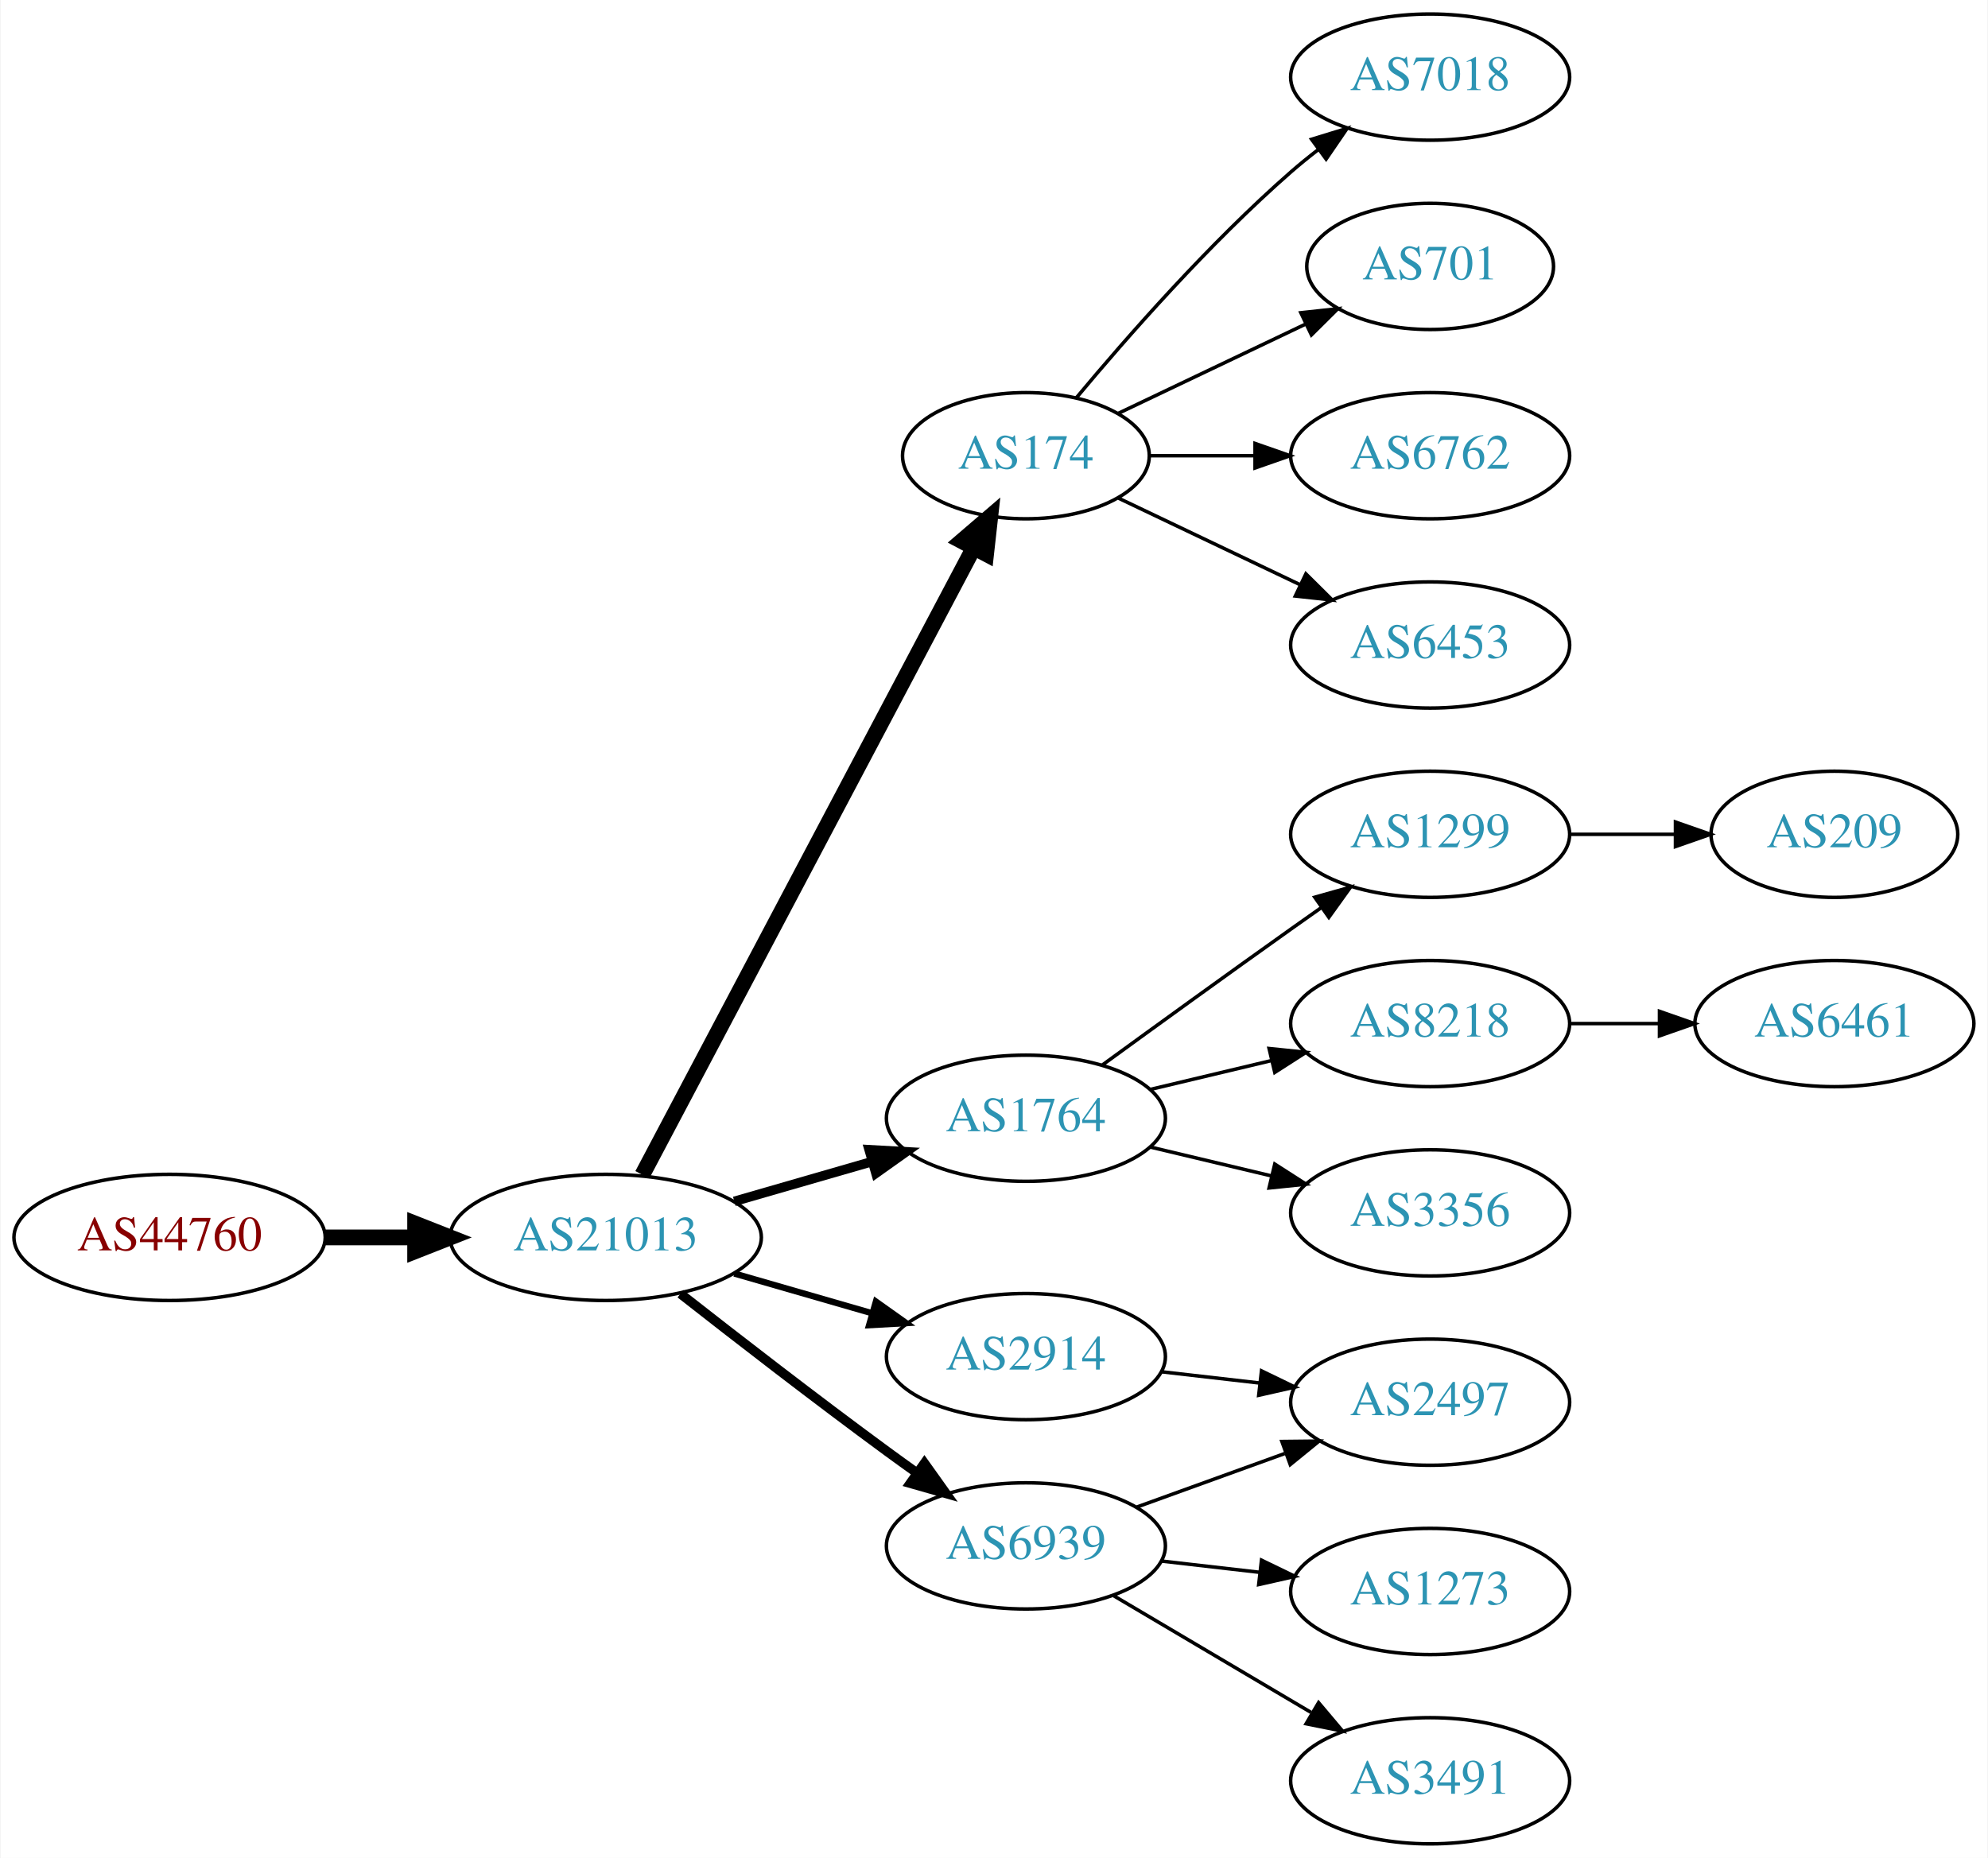
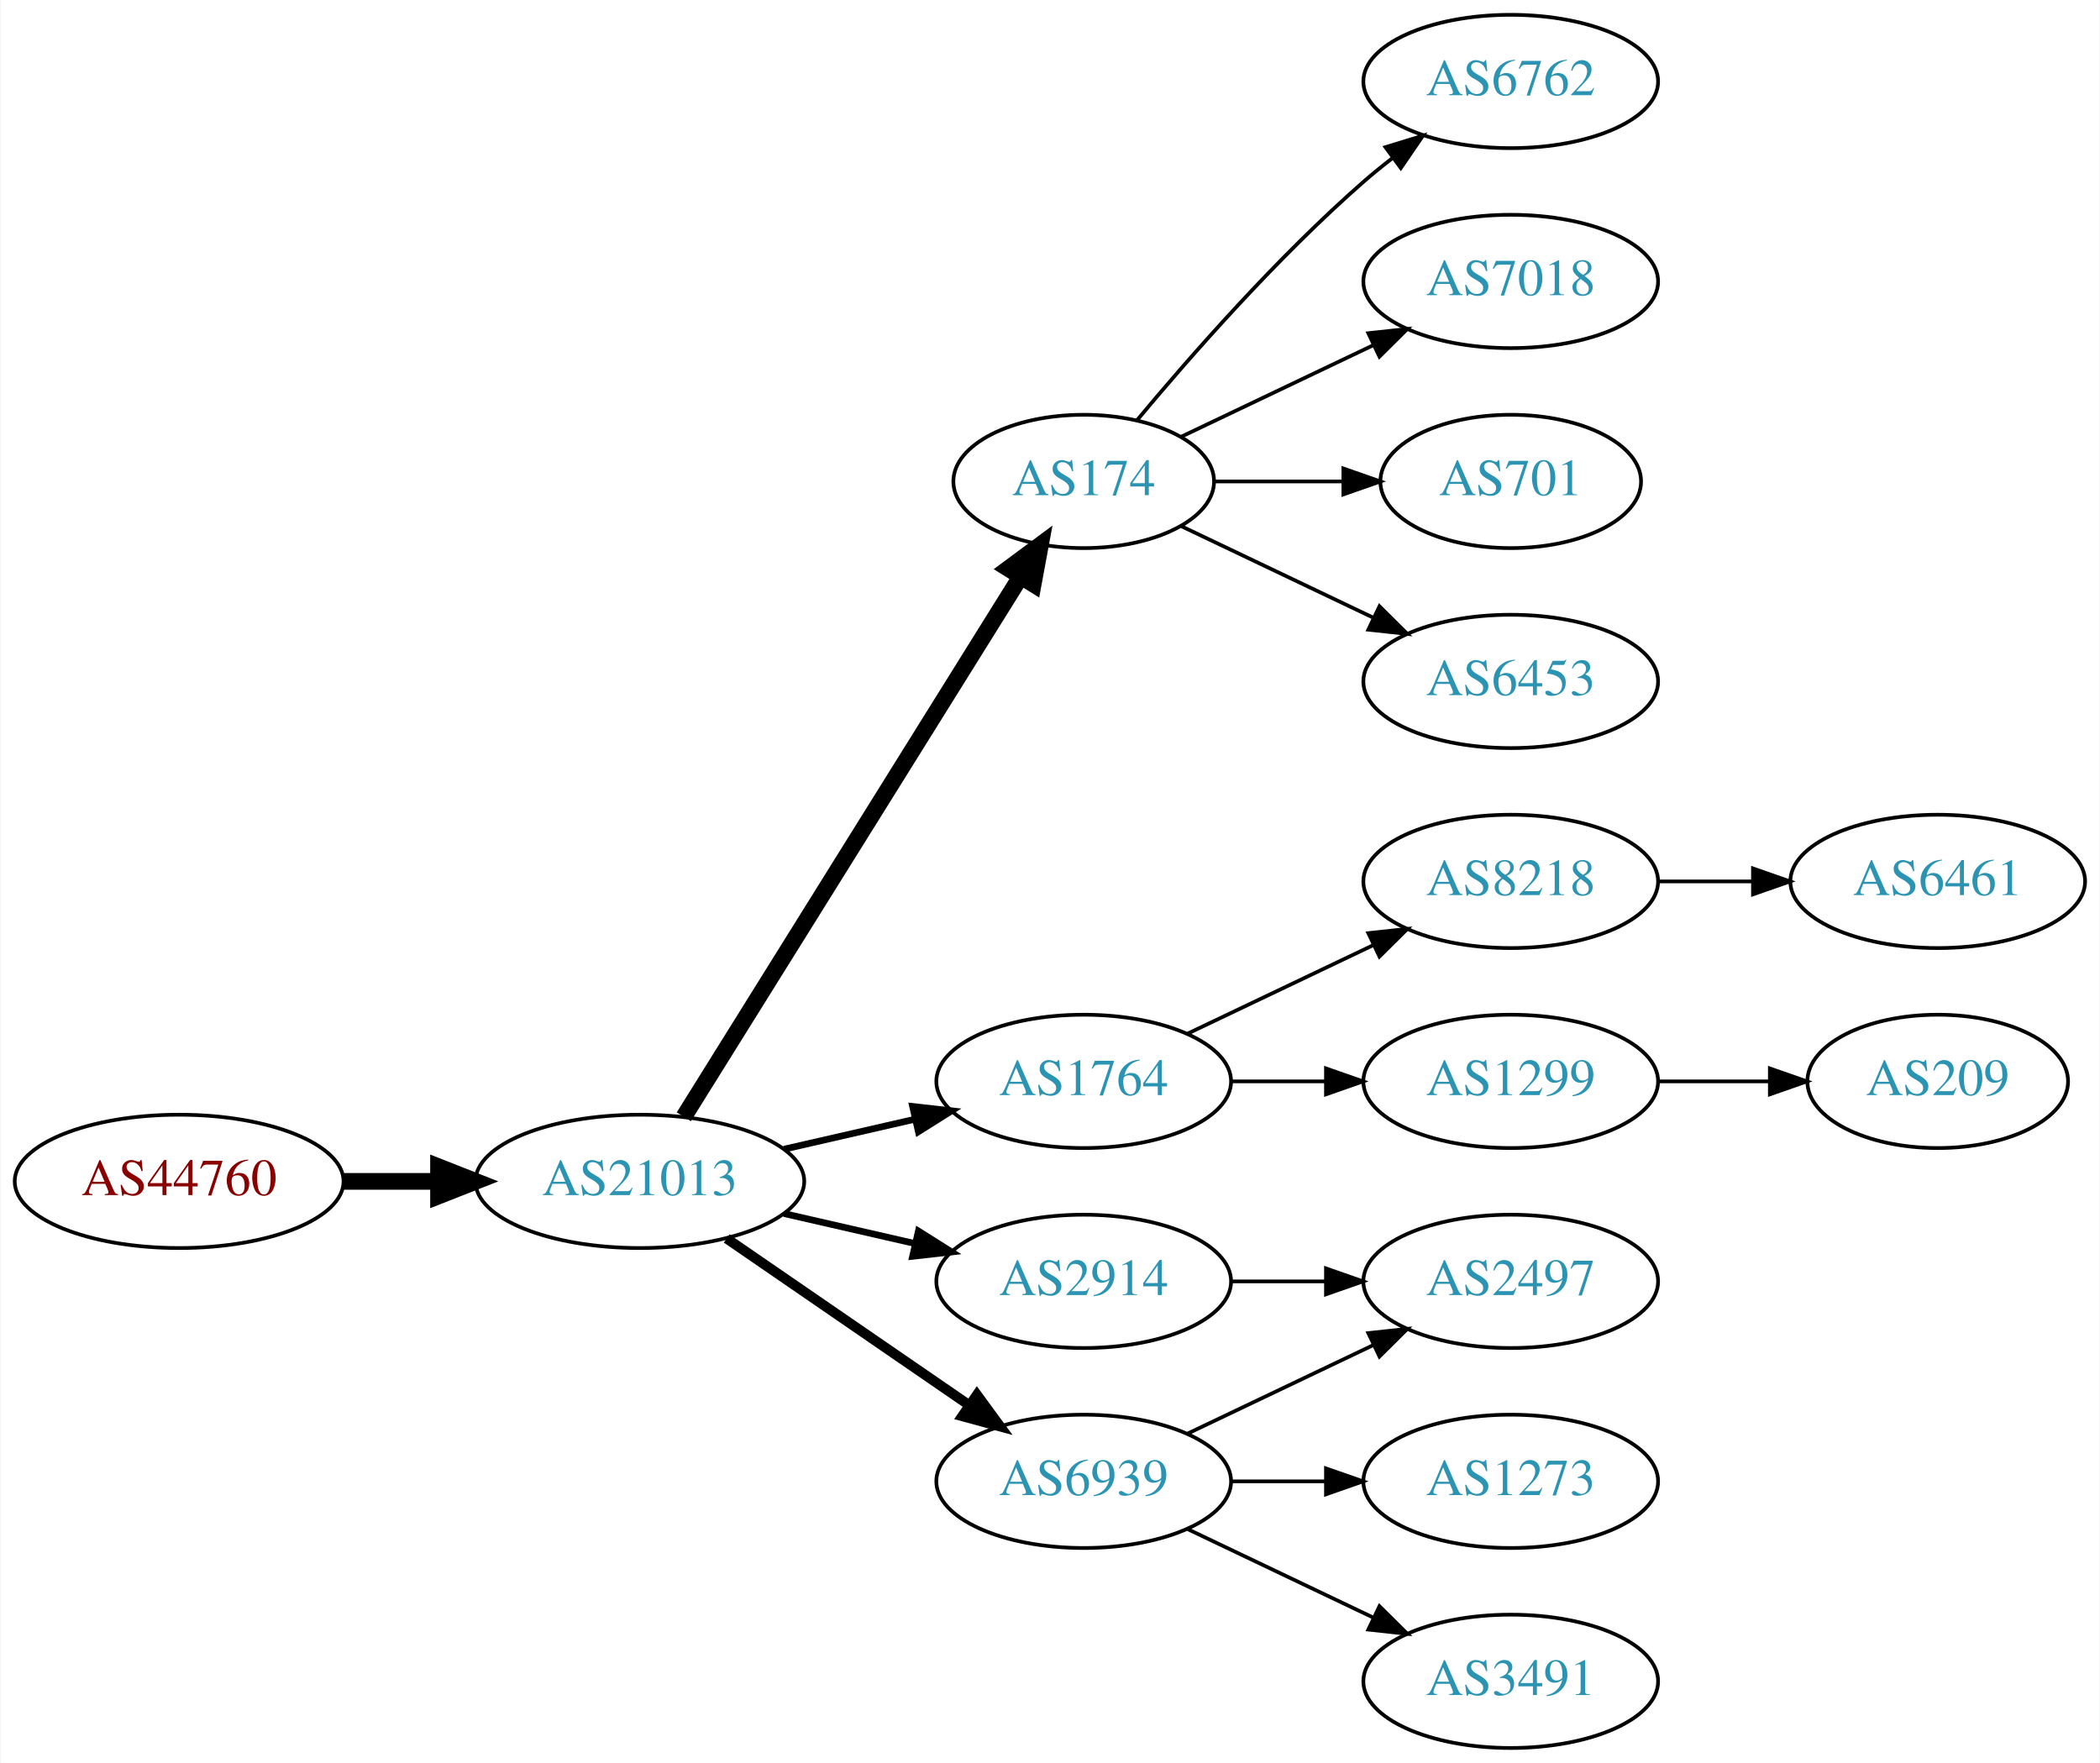
- <svg xmlns="http://www.w3.org/2000/svg" xmlns:xlink="http://www.w3.org/1999/xlink" width="567pt" height="530pt" viewBox="0.00 0.00 566.66 530.00">
-   <g id="graph0" class="graph" transform="scale(1 1) rotate(0) translate(4 526)">
-     <polygon fill="white" stroke="none" points="-4,4 -4,-526 562.663,-526 562.663,4 -4,4" />
+ <svg xmlns="http://www.w3.org/2000/svg" xmlns:xlink="http://www.w3.org/1999/xlink" width="567pt" height="476pt" viewBox="0.00 0.00 566.66 476.00">
+   <g id="graph0" class="graph" transform="scale(1 1) rotate(0) translate(4 472)">
+     <polygon fill="white" stroke="none" points="-4,4 -4,-472 562.663,-472 562.663,4 -4,4" />
    <g id="node1" class="node">
      <g id="a_node1">
        <a xlink:href="/asn/44760" xlink:title="AS44760 ~ Skidata AG [AT]">
-           <ellipse fill="#ffffff" stroke="black" cx="44.196" cy="-173" rx="44.393" ry="18" />
-           <text text-anchor="middle" x="44.196" y="-169.3" font-family="Times,serif" font-size="14.00" fill="#880000">AS44760</text>
+           <ellipse fill="#ffffff" stroke="black" cx="44.196" cy="-153" rx="44.393" ry="18" />
+           <text text-anchor="middle" x="44.196" y="-149.3" font-family="Times,serif" font-size="14.00" fill="#880000">AS44760</text>
        </a>
      </g>
    </g>
    <g id="node2" class="node">
      <g id="a_node2">
        <a xlink:href="/asn/21013" xlink:title="AS21013 ~ Wels, AT [AT]">
-           <ellipse fill="#ffffff" stroke="black" cx="168.588" cy="-173" rx="44.393" ry="18" />
-           <text text-anchor="middle" x="168.588" y="-169.3" font-family="Times,serif" font-size="14.00" fill="#2c94b3">AS21013</text>
+           <ellipse fill="#ffffff" stroke="black" cx="168.588" cy="-153" rx="44.393" ry="18" />
+           <text text-anchor="middle" x="168.588" y="-149.3" font-family="Times,serif" font-size="14.00" fill="#2c94b3">AS21013</text>
        </a>
      </g>
    </g>
    <g id="edge1" class="edge">
-       <path fill="none" stroke="black" stroke-width="4.5" d="M88.692,-173C96.898,-173 105.569,-173 114.041,-173" />
-       <polygon fill="black" stroke="black" stroke-width="4.5" points="114.233,-176.938 124.233,-173 114.233,-169.063 114.233,-176.938" />
+       <path fill="none" stroke="black" stroke-width="4.5" d="M88.692,-153C96.898,-153 105.569,-153 114.041,-153" />
+       <polygon fill="black" stroke="black" stroke-width="4.5" points="114.233,-156.938 124.233,-153 114.233,-149.063 114.233,-156.938" />
    </g>
    <g id="node3" class="node">
      <g id="a_node3">
        <a xlink:href="/asn/174" xlink:title="AS174 ~ Cogent Communications [US]">
-           <ellipse fill="#ffffff" stroke="black" cx="288.431" cy="-396" rx="35.194" ry="18" />
-           <text text-anchor="middle" x="288.431" y="-392.3" font-family="Times,serif" font-size="14.00" fill="#2c94b3">AS174</text>
+           <ellipse fill="#ffffff" stroke="black" cx="288.431" cy="-342" rx="35.194" ry="18" />
+           <text text-anchor="middle" x="288.431" y="-338.3" font-family="Times,serif" font-size="14.00" fill="#2c94b3">AS174</text>
        </a>
      </g>
    </g>
    <g id="edge2" class="edge">
-       <path fill="none" stroke="black" stroke-width="4.5" d="M179.033,-190.872C199.734,-230.047 249.193,-323.641 273.485,-369.61" />
-       <polygon fill="black" stroke="black" stroke-width="4.5" points="270.114,-371.658 278.267,-378.66 277.077,-367.979 270.114,-371.658" />
+       <path fill="none" stroke="black" stroke-width="4.5" d="M180.463,-170.442C201.299,-203.859 246.938,-277.057 271.321,-316.163" />
+       <polygon fill="black" stroke="black" stroke-width="4.5" points="268.12,-318.471 276.752,-324.873 274.802,-314.304 268.12,-318.471" />
    </g>
    <g id="node4" class="node">
      <g id="a_node4">
-         <a xlink:href="/asn/1764" xlink:title="AS1764 ~ NEXTLAYER-AS [AT]">
-           <ellipse fill="#ffffff" stroke="black" cx="288.431" cy="-207" rx="39.794" ry="18" />
-           <text text-anchor="middle" x="288.431" y="-203.3" font-family="Times,serif" font-size="14.00" fill="#2c94b3">AS1764</text>
+         <a xlink:href="/asn/2914" xlink:title="AS2914 ~ NTT America, Inc. [US]">
+           <ellipse fill="#ffffff" stroke="black" cx="288.431" cy="-126" rx="39.794" ry="18" />
+           <text text-anchor="middle" x="288.431" y="-122.3" font-family="Times,serif" font-size="14.00" fill="#2c94b3">AS2914</text>
        </a>
      </g>
    </g>
    <g id="edge3" class="edge">
-       <path fill="none" stroke="black" stroke-width="2.7" d="M205.265,-183.293C217.681,-186.876 231.736,-190.931 244.667,-194.662" />
-       <polygon fill="black" stroke="black" stroke-width="2.7" points="243.712,-198.029 254.29,-197.438 245.652,-191.303 243.712,-198.029" />
+       <path fill="none" stroke="black" stroke-width="1.8" d="M207.523,-144.308C218.764,-141.733 231.176,-138.889 242.799,-136.226" />
+       <polygon fill="black" stroke="black" stroke-width="1.8" points="243.795,-139.588 252.761,-133.943 242.232,-132.765 243.795,-139.588" />
    </g>
    <g id="node5" class="node">
      <g id="a_node5">
-         <a xlink:href="/asn/2914" xlink:title="AS2914 ~ NTT America, Inc. [US]">
-           <ellipse fill="#ffffff" stroke="black" cx="288.431" cy="-139" rx="39.794" ry="18" />
-           <text text-anchor="middle" x="288.431" y="-135.3" font-family="Times,serif" font-size="14.00" fill="#2c94b3">AS2914</text>
+         <a xlink:href="/asn/1764" xlink:title="AS1764 ~ NEXTLAYER-AS [AT]">
+           <ellipse fill="#ffffff" stroke="black" cx="288.431" cy="-180" rx="39.794" ry="18" />
+           <text text-anchor="middle" x="288.431" y="-176.3" font-family="Times,serif" font-size="14.00" fill="#2c94b3">AS1764</text>
        </a>
      </g>
    </g>
    <g id="edge4" class="edge">
-       <path fill="none" stroke="black" stroke-width="1.8" d="M205.265,-162.707C217.681,-159.124 231.736,-155.069 244.667,-151.338" />
-       <polygon fill="black" stroke="black" stroke-width="1.8" points="245.652,-154.697 254.29,-148.562 243.712,-147.971 245.652,-154.697" />
+       <path fill="none" stroke="black" stroke-width="1.8" d="M207.523,-161.692C218.764,-164.267 231.176,-167.111 242.799,-169.774" />
+       <polygon fill="black" stroke="black" stroke-width="1.8" points="242.232,-173.235 252.761,-172.057 243.795,-166.412 242.232,-173.235" />
    </g>
    <g id="node6" class="node">
      <g id="a_node6">
        <a xlink:href="/asn/6939" xlink:title="AS6939 ~ Hurricane Electric LLC [US]">
-           <ellipse fill="#ffffff" stroke="black" cx="288.431" cy="-85" rx="39.794" ry="18" />
-           <text text-anchor="middle" x="288.431" y="-81.3" font-family="Times,serif" font-size="14.00" fill="#2c94b3">AS6939</text>
+           <ellipse fill="#ffffff" stroke="black" cx="288.431" cy="-72" rx="39.794" ry="18" />
+           <text text-anchor="middle" x="288.431" y="-68.3" font-family="Times,serif" font-size="14.00" fill="#2c94b3">AS6939</text>
        </a>
      </g>
    </g>
    <g id="edge5" class="edge">
-       <path fill="none" stroke="black" stroke-width="2.7" d="M189.901,-156.937C205.783,-144.481 228.496,-126.888 248.784,-112 251.574,-109.953 254.497,-107.845 257.432,-105.753" />
-       <polygon fill="black" stroke="black" stroke-width="2.7" points="259.487,-108.587 265.639,-99.961 255.45,-102.868 259.487,-108.587" />
-     </g>
-     <g id="node12" class="node">
-       <g id="a_node12">
+       <path fill="none" stroke="black" stroke-width="2.7" d="M192.031,-137.574C210.612,-124.802 237.173,-106.545 257.553,-92.537" />
+       <polygon fill="black" stroke="black" stroke-width="2.7" points="259.609,-95.371 265.867,-86.822 255.643,-89.602 259.609,-95.371" />
+     </g>
+     <g id="node7" class="node">
+       <g id="a_node7">
        <a xlink:href="/asn/7018" xlink:title="AS7018 ~ AT&amp;T Services, Inc. [US]">
-           <ellipse fill="#ffffff" stroke="black" cx="403.724" cy="-504" rx="39.794" ry="18" />
-           <text text-anchor="middle" x="403.724" y="-500.3" font-family="Times,serif" font-size="14.00" fill="#2c94b3">AS7018</text>
-         </a>
-       </g>
-     </g>
-     <g id="edge11" class="edge">
-       <path fill="none" stroke="black" d="M302.796,-412.499C317.051,-429.596 340.746,-456.619 364.077,-477 366.543,-479.154 369.182,-481.294 371.879,-483.372" />
-       <polygon fill="black" stroke="black" points="369.904,-486.264 380.033,-489.37 374.052,-480.625 369.904,-486.264" />
-     </g>
-     <g id="node13" class="node">
-       <g id="a_node13">
+           <ellipse fill="#ffffff" stroke="black" cx="403.724" cy="-396" rx="39.794" ry="18" />
+           <text text-anchor="middle" x="403.724" y="-392.3" font-family="Times,serif" font-size="14.00" fill="#2c94b3">AS7018</text>
+         </a>
+       </g>
+     </g>
+     <g id="edge6" class="edge">
+       <path fill="none" stroke="black" d="M314.856,-354.119C330.159,-361.413 349.882,-370.814 366.764,-378.86" />
+       <polygon fill="black" stroke="black" points="365.271,-382.026 375.804,-383.169 368.283,-375.707 365.271,-382.026" />
+     </g>
+     <g id="node8" class="node">
+       <g id="a_node8">
        <a xlink:href="/asn/701" xlink:title="AS701 ~ UUNET [US]">
-           <ellipse fill="#ffffff" stroke="black" cx="403.724" cy="-450" rx="35.194" ry="18" />
-           <text text-anchor="middle" x="403.724" y="-446.3" font-family="Times,serif" font-size="14.00" fill="#2c94b3">AS701</text>
-         </a>
-       </g>
-     </g>
-     <g id="edge12" class="edge">
-       <path fill="none" stroke="black" d="M314.856,-408.119C330.599,-415.622 351.021,-425.356 368.214,-433.551" />
-       <polygon fill="black" stroke="black" points="366.85,-436.779 377.383,-437.922 369.862,-430.46 366.85,-436.779" />
-     </g>
-     <g id="node14" class="node">
-       <g id="a_node14">
+           <ellipse fill="#ffffff" stroke="black" cx="403.724" cy="-342" rx="35.194" ry="18" />
+           <text text-anchor="middle" x="403.724" y="-338.3" font-family="Times,serif" font-size="14.00" fill="#2c94b3">AS701</text>
+         </a>
+       </g>
+     </g>
+     <g id="edge7" class="edge">
+       <path fill="none" stroke="black" d="M323.73,-342C334.6,-342 346.778,-342 358.255,-342" />
+       <polygon fill="black" stroke="black" points="358.541,-345.5 368.541,-342 358.541,-338.5 358.541,-345.5" />
+     </g>
+     <g id="node9" class="node">
+       <g id="a_node9">
+         <a xlink:href="/asn/6453" xlink:title="AS6453 ~ TATA COMMUNICATIONS (AMERICA) INC [US]">
+           <ellipse fill="#ffffff" stroke="black" cx="403.724" cy="-288" rx="39.794" ry="18" />
+           <text text-anchor="middle" x="403.724" y="-284.3" font-family="Times,serif" font-size="14.00" fill="#2c94b3">AS6453</text>
+         </a>
+       </g>
+     </g>
+     <g id="edge8" class="edge">
+       <path fill="none" stroke="black" d="M314.856,-329.881C330.159,-322.587 349.882,-313.186 366.764,-305.14" />
+       <polygon fill="black" stroke="black" points="368.283,-308.293 375.804,-300.831 365.271,-301.974 368.283,-308.293" />
+     </g>
+     <g id="node10" class="node">
+       <g id="a_node10">
        <a xlink:href="/asn/6762" xlink:title="AS6762 ~ TELECOM ITALIA SPARKLE S.p.A. [IT]">
-           <ellipse fill="#ffffff" stroke="black" cx="403.724" cy="-396" rx="39.794" ry="18" />
-           <text text-anchor="middle" x="403.724" y="-392.3" font-family="Times,serif" font-size="14.00" fill="#2c94b3">AS6762</text>
-         </a>
-       </g>
-     </g>
-     <g id="edge13" class="edge">
-       <path fill="none" stroke="black" d="M323.73,-396C333.107,-396 343.457,-396 353.492,-396" />
-       <polygon fill="black" stroke="black" points="353.781,-399.5 363.781,-396 353.781,-392.5 353.781,-399.5" />
+           <ellipse fill="#ffffff" stroke="black" cx="403.724" cy="-450" rx="39.794" ry="18" />
+           <text text-anchor="middle" x="403.724" y="-446.3" font-family="Times,serif" font-size="14.00" fill="#2c94b3">AS6762</text>
+         </a>
+       </g>
+     </g>
+     <g id="edge9" class="edge">
+       <path fill="none" stroke="black" d="M302.796,-358.499C317.051,-375.596 340.746,-402.619 364.077,-423 366.543,-425.154 369.182,-427.294 371.879,-429.372" />
+       <polygon fill="black" stroke="black" points="369.904,-432.264 380.033,-435.37 374.052,-426.625 369.904,-432.264" />
    </g>
    <g id="node15" class="node">
      <g id="a_node15">
-         <a xlink:href="/asn/6453" xlink:title="AS6453 ~ TATA COMMUNICATIONS (AMERICA) INC [US]">
-           <ellipse fill="#ffffff" stroke="black" cx="403.724" cy="-342" rx="39.794" ry="18" />
-           <text text-anchor="middle" x="403.724" y="-338.3" font-family="Times,serif" font-size="14.00" fill="#2c94b3">AS6453</text>
-         </a>
-       </g>
-     </g>
-     <g id="edge14" class="edge">
-       <path fill="none" stroke="black" d="M314.856,-383.881C330.159,-376.587 349.882,-367.186 366.764,-359.14" />
-       <polygon fill="black" stroke="black" points="368.283,-362.293 375.804,-354.831 365.271,-355.974 368.283,-362.293" />
-     </g>
-     <g id="node7" class="node">
-       <g id="a_node7">
-         <a xlink:href="/asn/1299" xlink:title="AS1299 ~ Telia Carrier [EU]">
-           <ellipse fill="#ffffff" stroke="black" cx="403.724" cy="-288" rx="39.794" ry="18" />
-           <text text-anchor="middle" x="403.724" y="-284.3" font-family="Times,serif" font-size="14.00" fill="#2c94b3">AS1299</text>
-         </a>
-       </g>
-     </g>
-     <g id="edge6" class="edge">
-       <path fill="none" stroke="black" d="M310.279,-222.222C325.213,-233.091 345.827,-248.025 364.077,-261 366.898,-263.005 369.841,-265.085 372.789,-267.159" />
-       <polygon fill="black" stroke="black" points="370.816,-270.05 381.013,-272.926 374.835,-264.319 370.816,-270.05" />
-     </g>
-     <g id="node8" class="node">
-       <g id="a_node8">
+         <a xlink:href="/asn/2497" xlink:title="AS2497 ~ Internet Initiative Japan Inc. [JP]">
+           <ellipse fill="#ffffff" stroke="black" cx="403.724" cy="-126" rx="39.794" ry="18" />
+           <text text-anchor="middle" x="403.724" y="-122.3" font-family="Times,serif" font-size="14.00" fill="#2c94b3">AS2497</text>
+         </a>
+       </g>
+     </g>
+     <g id="edge16" class="edge">
+       <path fill="none" stroke="black" d="M328.103,-126C336.306,-126 345.07,-126 353.602,-126" />
+       <polygon fill="black" stroke="black" points="353.841,-129.5 363.841,-126 353.841,-122.5 353.841,-129.5" />
+     </g>
+     <g id="node11" class="node">
+       <g id="a_node11">
        <a xlink:href="/asn/8218" xlink:title="AS8218 ~ legacy Neotelecoms [FR]">
          <ellipse fill="#ffffff" stroke="black" cx="403.724" cy="-234" rx="39.794" ry="18" />
          <text text-anchor="middle" x="403.724" y="-230.3" font-family="Times,serif" font-size="14.00" fill="#2c94b3">AS8218</text>
        </a>
      </g>
    </g>
-     <g id="edge7" class="edge">
-       <path fill="none" stroke="black" d="M324.038,-215.248C334.909,-217.838 347.064,-220.735 358.506,-223.462" />
-       <polygon fill="black" stroke="black" points="357.789,-226.889 368.328,-225.803 359.412,-220.08 357.789,-226.889" />
-     </g>
-     <g id="node9" class="node">
-       <g id="a_node9">
-         <a xlink:href="/asn/3356" xlink:title="AS3356 ~ Level 3 Parent, LLC [US]">
+     <g id="edge10" class="edge">
+       <path fill="none" stroke="black" d="M316.567,-192.934C331.561,-200.081 350.382,-209.052 366.605,-216.785" />
+       <polygon fill="black" stroke="black" points="365.276,-220.028 375.809,-221.171 368.288,-213.709 365.276,-220.028" />
+     </g>
+     <g id="node12" class="node">
+       <g id="a_node12">
+         <a xlink:href="/asn/1299" xlink:title="AS1299 ~ Telia Carrier [EU]">
          <ellipse fill="#ffffff" stroke="black" cx="403.724" cy="-180" rx="39.794" ry="18" />
-           <text text-anchor="middle" x="403.724" y="-176.3" font-family="Times,serif" font-size="14.00" fill="#2c94b3">AS3356</text>
-         </a>
-       </g>
-     </g>
-     <g id="edge8" class="edge">
-       <path fill="none" stroke="black" d="M324.038,-198.752C334.909,-196.162 347.064,-193.265 358.506,-190.538" />
-       <polygon fill="black" stroke="black" points="359.412,-193.92 368.328,-188.197 357.789,-187.111 359.412,-193.92" />
+           <text text-anchor="middle" x="403.724" y="-176.3" font-family="Times,serif" font-size="14.00" fill="#2c94b3">AS1299</text>
+         </a>
+       </g>
+     </g>
+     <g id="edge11" class="edge">
+       <path fill="none" stroke="black" d="M328.103,-180C336.306,-180 345.07,-180 353.602,-180" />
+       <polygon fill="black" stroke="black" points="353.841,-183.5 363.841,-180 353.841,-176.5 353.841,-183.5" />
+     </g>
+     <g id="node14" class="node">
+       <g id="a_node14">
+         <a xlink:href="/asn/3491" xlink:title="AS3491 ~ PCCW Global, Inc. [US]">
+           <ellipse fill="#ffffff" stroke="black" cx="403.724" cy="-18" rx="39.794" ry="18" />
+           <text text-anchor="middle" x="403.724" y="-14.3" font-family="Times,serif" font-size="14.00" fill="#2c94b3">AS3491</text>
+         </a>
+       </g>
+     </g>
+     <g id="edge13" class="edge">
+       <path fill="none" stroke="black" d="M316.567,-59.066C331.561,-51.919 350.382,-42.948 366.605,-35.215" />
+       <polygon fill="black" stroke="black" points="368.288,-38.291 375.809,-30.829 365.276,-31.972 368.288,-38.291" />
+     </g>
+     <g id="edge14" class="edge">
+       <path fill="none" stroke="black" d="M316.567,-84.934C331.561,-92.081 350.382,-101.052 366.605,-108.785" />
+       <polygon fill="black" stroke="black" points="365.276,-112.028 375.809,-113.171 368.288,-105.709 365.276,-112.028" />
    </g>
    <g id="node16" class="node">
      <g id="a_node16">
-         <a xlink:href="/asn/2497" xlink:title="AS2497 ~ Internet Initiative Japan Inc. [JP]">
-           <ellipse fill="#ffffff" stroke="black" cx="403.724" cy="-126" rx="39.794" ry="18" />
-           <text text-anchor="middle" x="403.724" y="-122.3" font-family="Times,serif" font-size="14.00" fill="#2c94b3">AS2497</text>
-         </a>
-       </g>
-     </g>
-     <g id="edge18" class="edge">
-       <path fill="none" stroke="black" d="M327.156,-134.671C336.137,-133.641 345.836,-132.528 355.193,-131.454" />
-       <polygon fill="black" stroke="black" points="355.628,-134.927 365.164,-130.31 354.83,-127.973 355.628,-134.927" />
-     </g>
-     <g id="edge15" class="edge">
-       <path fill="none" stroke="black" d="M320.09,-96.095C333.062,-100.79 348.355,-106.324 362.236,-111.348" />
-       <polygon fill="black" stroke="black" points="361.446,-114.784 372.041,-114.896 363.828,-108.202 361.446,-114.784" />
-     </g>
-     <g id="node17" class="node">
-       <g id="a_node17">
        <a xlink:href="/asn/1273" xlink:title="AS1273 ~ Vodafone Group PLC [EU]">
          <ellipse fill="#ffffff" stroke="black" cx="403.724" cy="-72" rx="39.794" ry="18" />
          <text text-anchor="middle" x="403.724" y="-68.3" font-family="Times,serif" font-size="14.00" fill="#2c94b3">AS1273</text>
        </a>
      </g>
    </g>
-     <g id="edge16" class="edge">
-       <path fill="none" stroke="black" d="M327.156,-80.671C336.137,-79.641 345.836,-78.528 355.193,-77.454" />
-       <polygon fill="black" stroke="black" points="355.628,-80.927 365.164,-76.31 354.83,-73.973 355.628,-80.927" />
-     </g>
-     <g id="node18" class="node">
-       <g id="a_node18">
-         <a xlink:href="/asn/3491" xlink:title="AS3491 ~ PCCW Global, Inc. [US]">
-           <ellipse fill="#ffffff" stroke="black" cx="403.724" cy="-18" rx="39.794" ry="18" />
-           <text text-anchor="middle" x="403.724" y="-14.3" font-family="Times,serif" font-size="14.00" fill="#2c94b3">AS3491</text>
-         </a>
-       </g>
-     </g>
-     <g id="edge17" class="edge">
-       <path fill="none" stroke="black" d="M313.457,-70.791C329.83,-61.109 351.717,-48.165 369.721,-37.518" />
-       <polygon fill="black" stroke="black" points="371.906,-40.291 378.732,-32.188 368.343,-34.266 371.906,-40.291" />
-     </g>
-     <g id="node10" class="node">
-       <g id="a_node10">
-         <a xlink:href="/asn/209" xlink:title="AS209 ~ CenturyLink Communications, LLC [US]">
-           <ellipse fill="#ffffff" stroke="black" cx="519.017" cy="-288" rx="35.194" ry="18" />
-           <text text-anchor="middle" x="519.017" y="-284.3" font-family="Times,serif" font-size="14.00" fill="#2c94b3">AS209</text>
-         </a>
-       </g>
-     </g>
-     <g id="edge9" class="edge">
-       <path fill="none" stroke="black" d="M443.396,-288C453.101,-288 463.592,-288 473.555,-288" />
-       <polygon fill="black" stroke="black" points="473.691,-291.5 483.691,-288 473.691,-284.5 473.691,-291.5" />
-     </g>
-     <g id="node11" class="node">
-       <g id="a_node11">
+     <g id="edge15" class="edge">
+       <path fill="none" stroke="black" d="M328.103,-72C336.306,-72 345.07,-72 353.602,-72" />
+       <polygon fill="black" stroke="black" points="353.841,-75.5 363.841,-72 353.841,-68.5 353.841,-75.5" />
+     </g>
+     <g id="node13" class="node">
+       <g id="a_node13">
        <a xlink:href="/asn/6461" xlink:title="AS6461 ~ ZAYO-6461 [US]">
          <ellipse fill="#ffffff" stroke="black" cx="519.017" cy="-234" rx="39.794" ry="18" />
          <text text-anchor="middle" x="519.017" y="-230.3" font-family="Times,serif" font-size="14.00" fill="#2c94b3">AS6461</text>
        </a>
      </g>
    </g>
-     <g id="edge10" class="edge">
+     <g id="edge12" class="edge">
      <path fill="none" stroke="black" d="M443.396,-234C451.599,-234 460.363,-234 468.895,-234" />
      <polygon fill="black" stroke="black" points="469.134,-237.5 479.134,-234 469.134,-230.5 469.134,-237.5" />
    </g>
+     <g id="node17" class="node">
+       <g id="a_node17">
+         <a xlink:href="/asn/209" xlink:title="AS209 ~ CenturyLink Communications, LLC [US]">
+           <ellipse fill="#ffffff" stroke="black" cx="519.017" cy="-180" rx="35.194" ry="18" />
+           <text text-anchor="middle" x="519.017" y="-176.3" font-family="Times,serif" font-size="14.00" fill="#2c94b3">AS209</text>
+         </a>
+       </g>
+     </g>
+     <g id="edge17" class="edge">
+       <path fill="none" stroke="black" d="M443.396,-180C453.101,-180 463.592,-180 473.555,-180" />
+       <polygon fill="black" stroke="black" points="473.691,-183.5 483.691,-180 473.691,-176.5 473.691,-183.5" />
+     </g>
  </g>
</svg>
